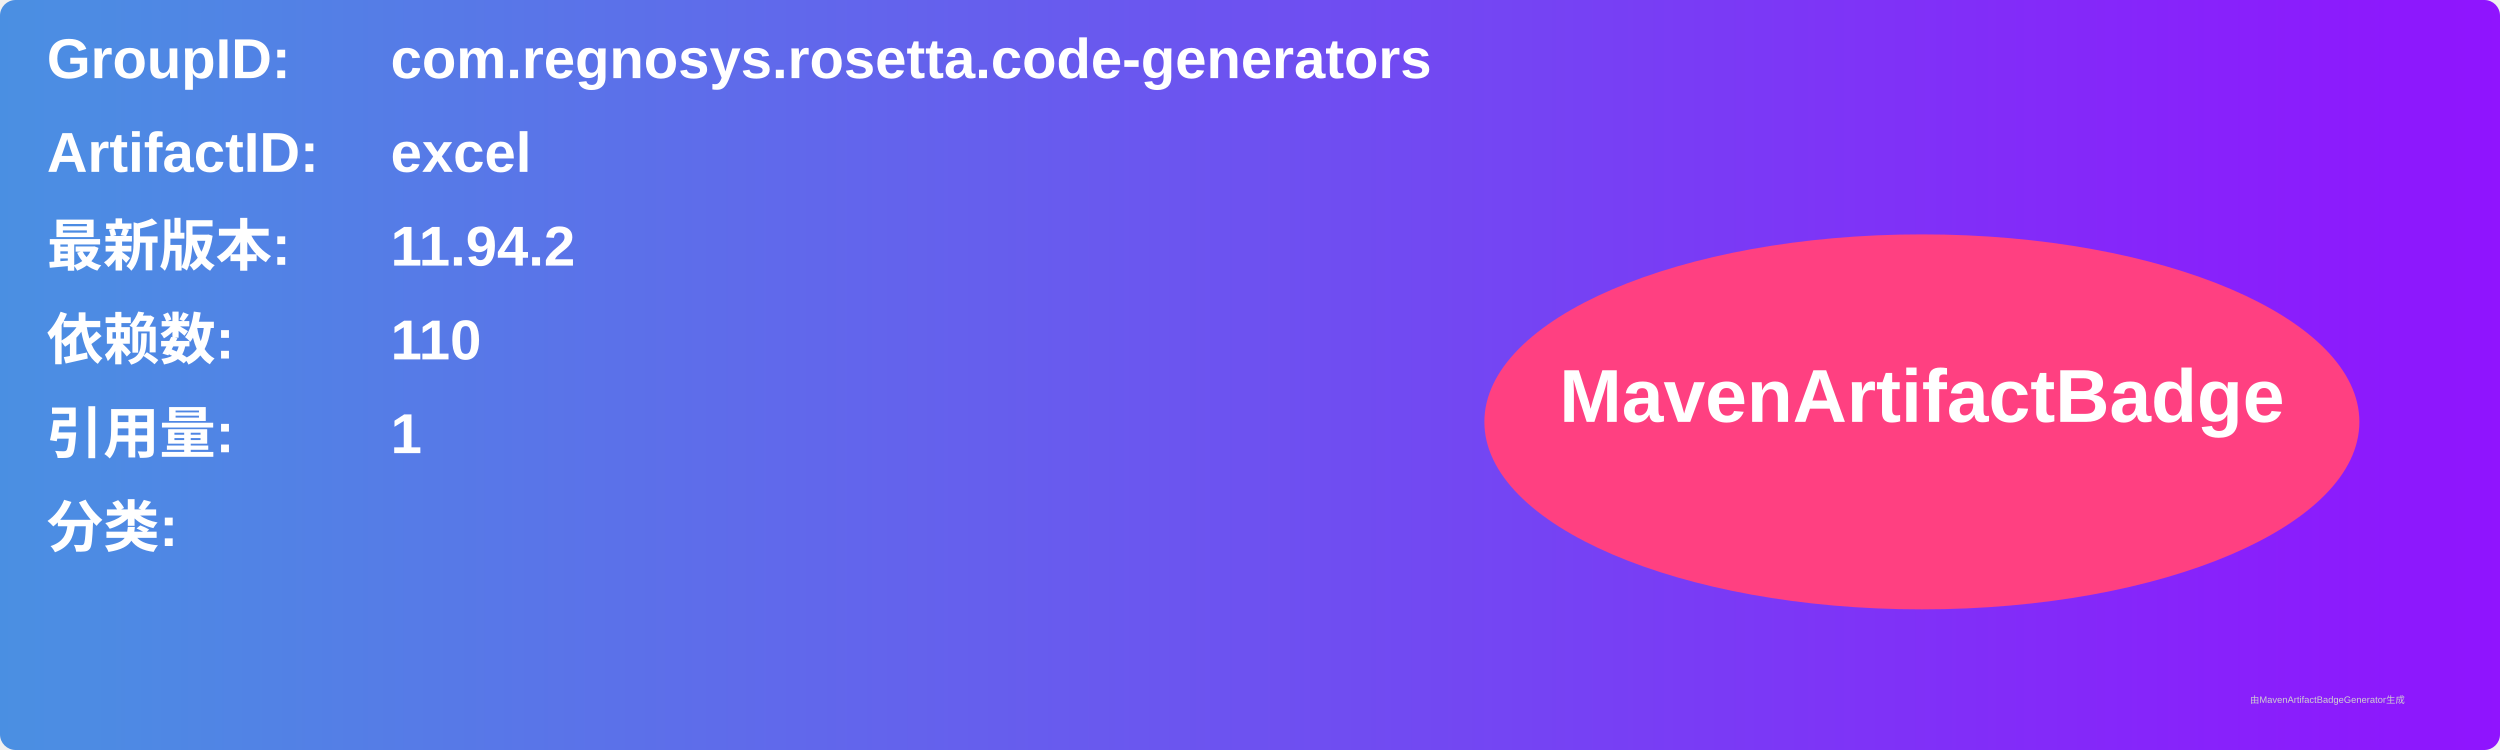
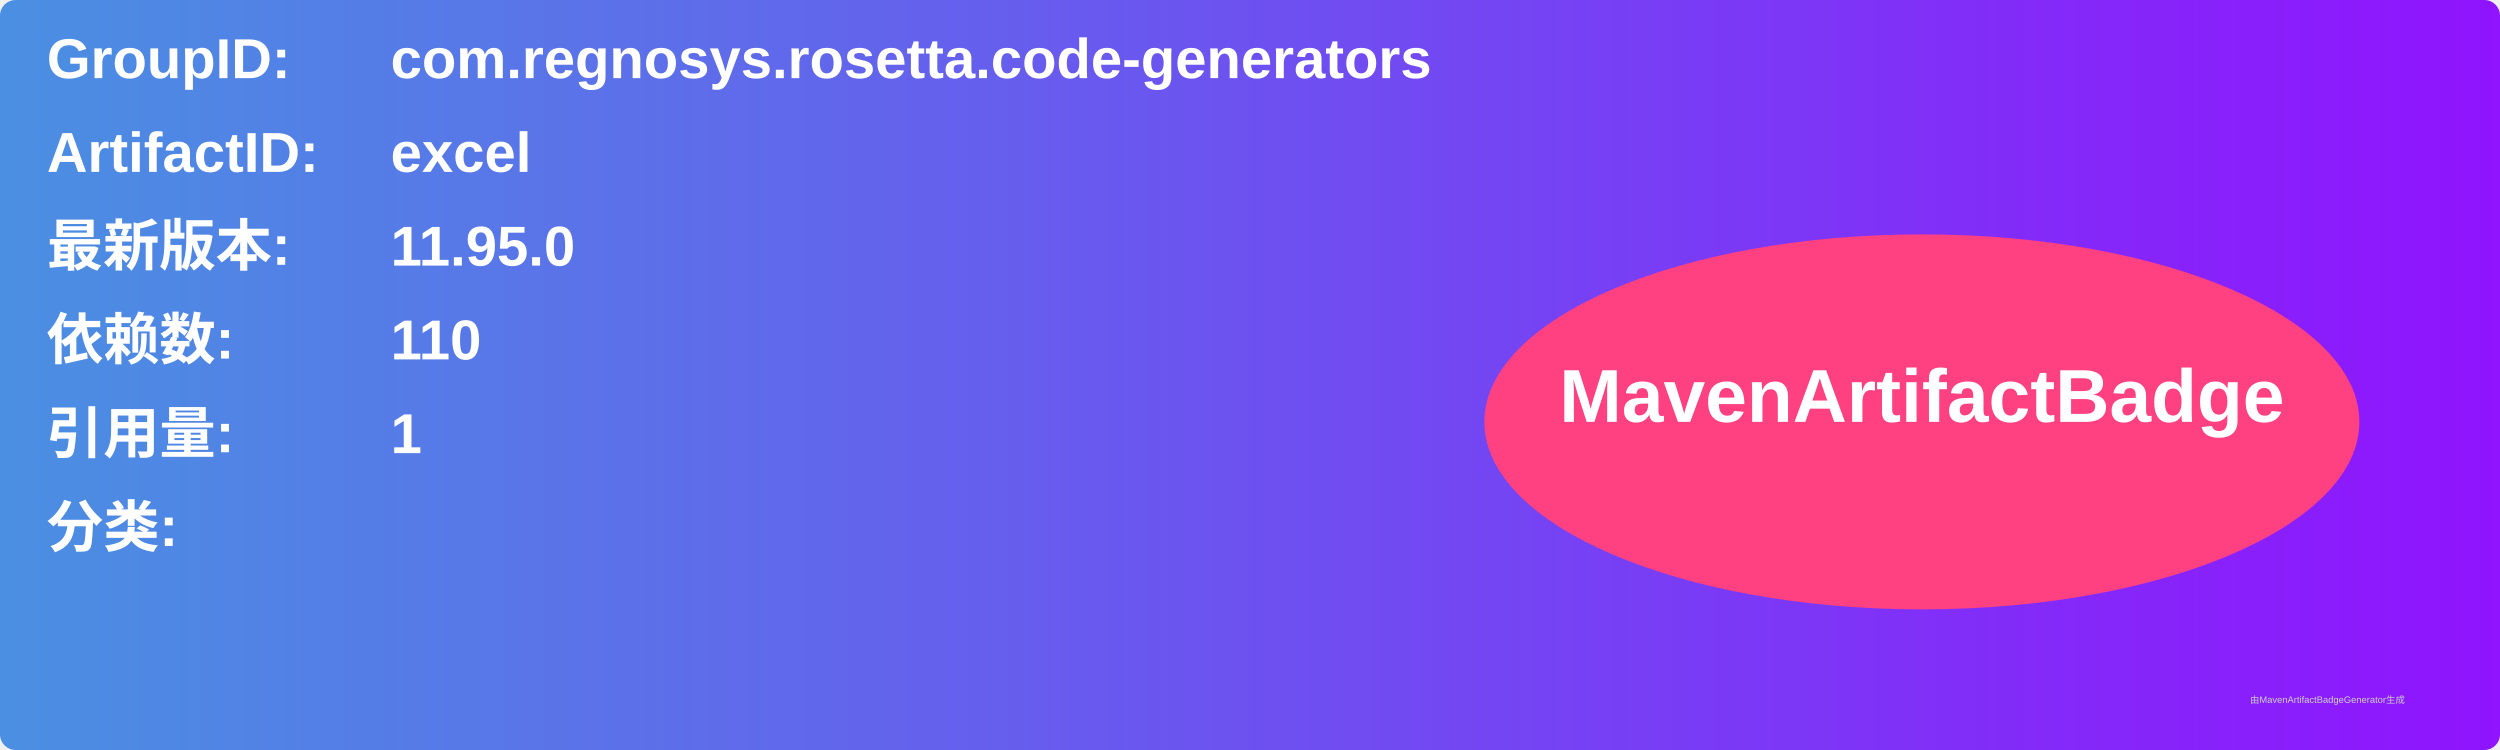
<svg xmlns="http://www.w3.org/2000/svg" width="800" height="240" viewBox="0 0 800 240">
  <linearGradient id="grad" x1="0%" y1="0%" x2="100%" y2="0%">
    <stop offset="0%" stop-color="#4a90e2" />
    <stop offset="100%" stop-color="#9013fe" />
  </linearGradient>
  <rect width="100%" height="100%" rx="5" ry="5" fill="url(#grad)" />
  <g transform="translate(15, 15)">
    <text x="0" y="10" font-family="Arial" font-size="18" fill="white" font-weight="bold" width="260">GroupID:</text>
    <text x="110" y="10" font-family="Arial" font-size="18" fill="white" font-weight="bold" width="460">com.regnosys.rosetta.code-generators</text>
    <text x="0" y="40" font-family="Arial" font-size="18" fill="white" font-weight="bold" width="260">ArtifactID:</text>
    <text x="110" y="40" font-family="Arial" font-size="18" fill="white" font-weight="bold" width="460">excel</text>
    <text x="0" y="70" font-family="Arial" font-size="18" fill="white" font-weight="bold">最新版本:</text>
    <text x="110" y="70" font-family="Arial" font-size="18" fill="white" font-weight="bold">
-       <tspan font-weight="bold">11.94.2</tspan>
+       <tspan font-weight="bold">11.95.0</tspan>
    </text>
    <text x="0" y="100" font-family="Arial" font-size="18" fill="white" font-weight="bold">依赖数: </text>
    <text x="110" y="100" font-family="Arial" font-size="18" fill="white">
      <tspan font-weight="bold">110</tspan>
    </text>
    <text x="0" y="130" font-family="Arial" font-size="18" fill="white" font-weight="bold">引用量: </text>
    <text x="110" y="130" font-family="Arial" font-size="18" fill="white">
      <tspan font-weight="bold">1</tspan>
    </text>
    <text x="0" y="160" font-family="Arial" font-size="18" fill="white" font-weight="bold">分类:</text>
    <text x="10" y="190" font-family="Arial" font-size="10" fill="white">
      <tspan font-weight="bold" />
    </text>
    <ellipse cx="600" cy="120" rx="140" ry="60" fill="#ff4081" />
    <text x="600" y="120" text-anchor="middle" font-family="Arial" font-size="24" fill="white" font-weight="bold">MavenArtifactBadge</text>
  </g>
  <text x="720" y="225" font-family="Arial" font-size="3" fill="#d0d0d0">由MavenArtifactBadgeGenerator生成</text>
</svg>
